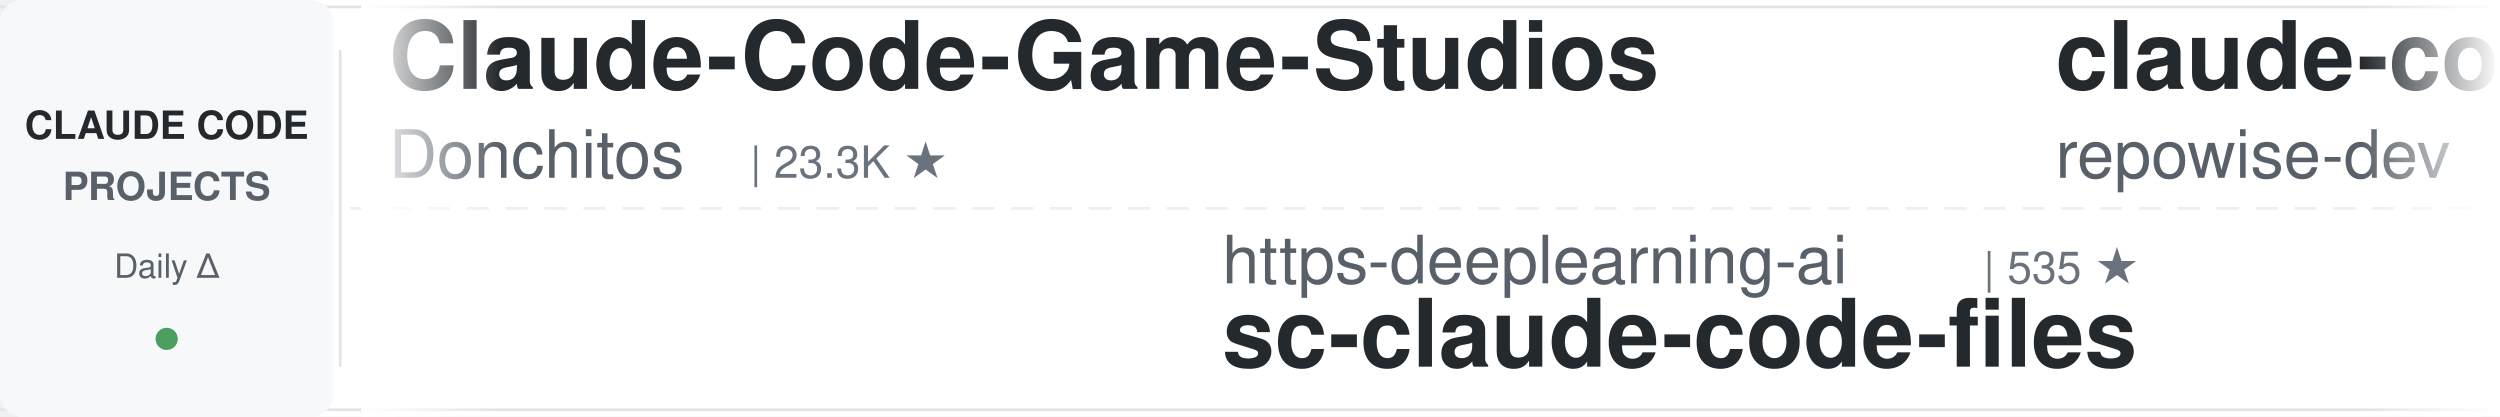
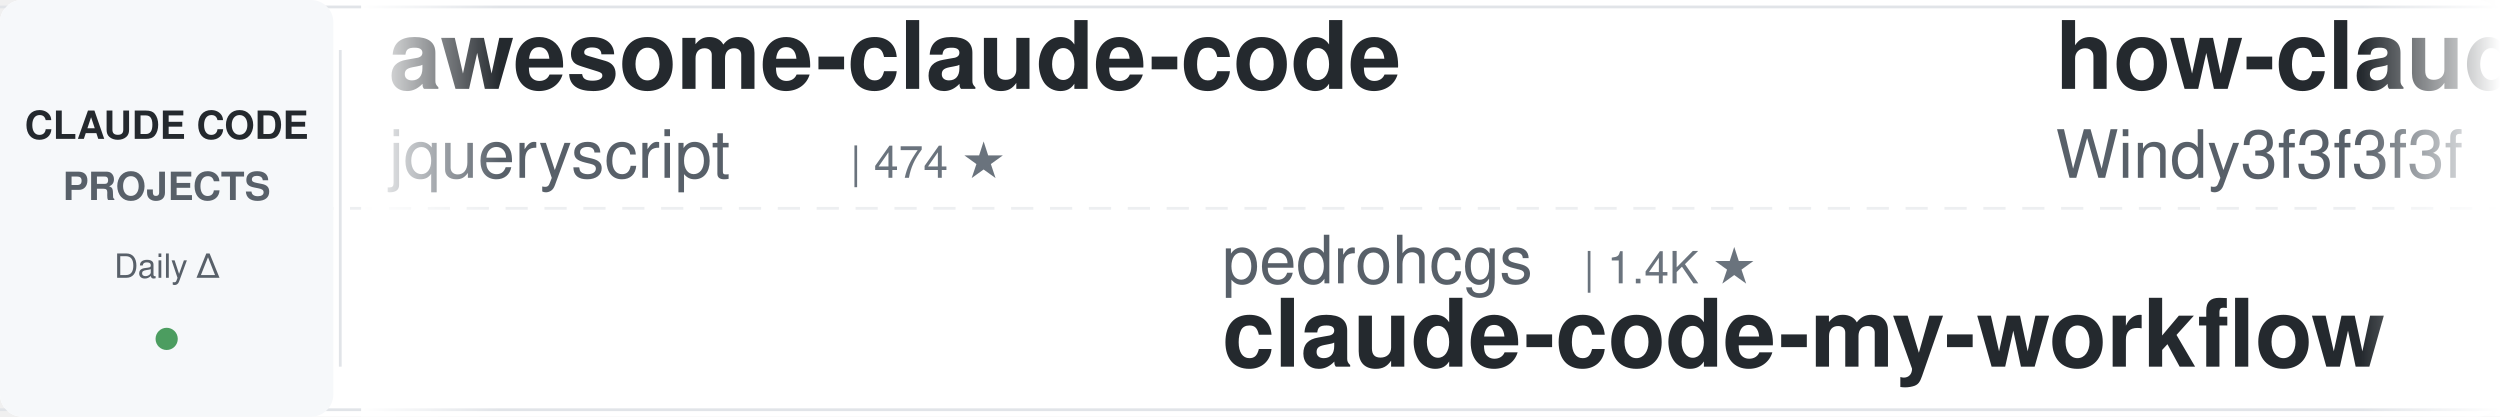
<svg xmlns="http://www.w3.org/2000/svg" width="900" height="150">
  <defs>
    <linearGradient id="leftFade" x1="0%" y1="0%" x2="100%" y2="0%">
      <stop offset="0%" style="stop-color:#ffffff;stop-opacity:1" />
      <stop offset="100%" style="stop-color:#ffffff;stop-opacity:0" />
    </linearGradient>
    <linearGradient id="rightFade" x1="0%" y1="0%" x2="100%" y2="0%">
      <stop offset="0%" style="stop-color:#ffffff;stop-opacity:0" />
      <stop offset="100%" style="stop-color:#ffffff;stop-opacity:1" />
    </linearGradient>
  </defs>
  <rect width="900" height="150" fill="#ffffff" rx="8" />
  <rect x="0" y="2" width="900" height="1" fill="#e1e4e8" />
  <rect x="0" y="147" width="900" height="1" fill="#e1e4e8" />
  <line x1="0" y1="75" x2="900" y2="75" stroke="#e1e4e8" stroke-width="1" stroke-dasharray="8 6" opacity="0.6" />
  <rect x="0" y="0" width="120" height="150" fill="#f6f8fa" rx="8" />
  <text x="60" y="50" font-family="-apple-system, BlinkMacSystemFont, 'Segoe UI', Helvetica, Arial, sans-serif" font-size="14" font-weight="600" fill="#24292e" text-anchor="middle">CLAUDE CODE</text>
  <text x="60" y="72" font-family="-apple-system, BlinkMacSystemFont, 'Segoe UI', Helvetica, Arial, sans-serif" font-size="14" font-weight="600" fill="#586069" text-anchor="middle">PROJECTS</text>
  <text x="60" y="100" font-family="-apple-system, BlinkMacSystemFont, 'Segoe UI', Helvetica, Arial, sans-serif" font-size="12" font-weight="500" fill="#586069" text-anchor="middle">Daily Δ</text>
  <circle cx="60" cy="122" r="4" fill="#22863a" opacity="0.8" />
  <rect x="122" y="18" width="1" height="114" fill="#e1e4e8" />
  <clipPath id="tickerClip">
    <rect x="130" y="0" width="770" height="150" />
  </clipPath>
  <g clip-path="url(#tickerClip)">
    <g id="tickerItems">
      <animateTransform attributeName="transform" attributeType="XML" type="translate" from="0 0" to="-3000 0" dur="54s" repeatCount="indefinite" />
      <g transform="translate(0, 0)">
-         <text x="140" y="32" font-family="-apple-system, BlinkMacSystemFont, 'Segoe UI', Helvetica, Arial, sans-serif" font-size="34" font-weight="600" fill="#24292e">Claude-Code-Game-Studios</text>
-         <text x="140" y="64" font-family="-apple-system, BlinkMacSystemFont, 'Segoe UI', Helvetica, Arial, sans-serif" font-size="24" font-weight="400" fill="#586069">Donchitos</text>
-         <text x="270" y="64" font-family="-apple-system, BlinkMacSystemFont, 'Segoe UI', Helvetica, Arial, sans-serif" font-size="16" font-weight="500" fill="#6a737d">| 23.3K ★</text>
+         <text x="140" y="32" font-family="-apple-system, BlinkMacSystemFont, 'Segoe UI', Helvetica, Arial, sans-serif" font-size="34" font-weight="600" fill="#24292e">awesome-claude-code</text>
+         <text x="140" y="64" font-family="-apple-system, BlinkMacSystemFont, 'Segoe UI', Helvetica, Arial, sans-serif" font-size="24" font-weight="400" fill="#586069">jqueryscript</text>
+         <text x="306" y="64" font-family="-apple-system, BlinkMacSystemFont, 'Segoe UI', Helvetica, Arial, sans-serif" font-size="16" font-weight="500" fill="#6a737d">| 474 ★</text>
      </g>
      <g transform="translate(300, 0)">
-         <text x="140" y="102" font-family="-apple-system, BlinkMacSystemFont, 'Segoe UI', Helvetica, Arial, sans-serif" font-size="24" font-weight="400" fill="#586069">https-deeplearning-ai</text>
-         <text x="414" y="102" font-family="-apple-system, BlinkMacSystemFont, 'Segoe UI', Helvetica, Arial, sans-serif" font-size="16" font-weight="500" fill="#6a737d">| 535 ★</text>
-         <text x="140" y="132" font-family="-apple-system, BlinkMacSystemFont, 'Segoe UI', Helvetica, Arial, sans-serif" font-size="34" font-weight="600" fill="#24292e">sc-claude-code-files</text>
-       </g>
-       <g transform="translate(600, 0)">
-         <text x="140" y="32" font-family="-apple-system, BlinkMacSystemFont, 'Segoe UI', Helvetica, Arial, sans-serif" font-size="34" font-weight="600" fill="#24292e">claude-code-prompts</text>
-         <text x="140" y="64" font-family="-apple-system, BlinkMacSystemFont, 'Segoe UI', Helvetica, Arial, sans-serif" font-size="24" font-weight="400" fill="#586069">repowise-dev</text>
-         <text x="306" y="64" font-family="-apple-system, BlinkMacSystemFont, 'Segoe UI', Helvetica, Arial, sans-serif" font-size="16" font-weight="500" fill="#6a737d">| 1.2K ★</text>
-       </g>
-       <g transform="translate(900, 0)">
-         <text x="140" y="102" font-family="-apple-system, BlinkMacSystemFont, 'Segoe UI', Helvetica, Arial, sans-serif" font-size="24" font-weight="400" fill="#586069">affaan-m</text>
-         <text x="258" y="102" font-family="-apple-system, BlinkMacSystemFont, 'Segoe UI', Helvetica, Arial, sans-serif" font-size="16" font-weight="500" fill="#6a737d">| 232.6K ★</text>
-         <text x="140" y="132" font-family="-apple-system, BlinkMacSystemFont, 'Segoe UI', Helvetica, Arial, sans-serif" font-size="34" font-weight="600" fill="#24292e">ECC</text>
-       </g>
-       <g transform="translate(1200, 0)">
-         <text x="140" y="32" font-family="-apple-system, BlinkMacSystemFont, 'Segoe UI', Helvetica, Arial, sans-serif" font-size="34" font-weight="600" fill="#24292e">claude-code-source-build</text>
-         <text x="140" y="64" font-family="-apple-system, BlinkMacSystemFont, 'Segoe UI', Helvetica, Arial, sans-serif" font-size="24" font-weight="400" fill="#586069">andrew-kramer-inno</text>
-         <text x="378" y="64" font-family="-apple-system, BlinkMacSystemFont, 'Segoe UI', Helvetica, Arial, sans-serif" font-size="16" font-weight="500" fill="#6a737d">| 594 ★</text>
-       </g>
-       <g transform="translate(1500, 0)">
        <text x="140" y="102" font-family="-apple-system, BlinkMacSystemFont, 'Segoe UI', Helvetica, Arial, sans-serif" font-size="24" font-weight="400" fill="#586069">pedrohcgs</text>
        <text x="270" y="102" font-family="-apple-system, BlinkMacSystemFont, 'Segoe UI', Helvetica, Arial, sans-serif" font-size="16" font-weight="500" fill="#6a737d">| 1.4K ★</text>
        <text x="140" y="132" font-family="-apple-system, BlinkMacSystemFont, 'Segoe UI', Helvetica, Arial, sans-serif" font-size="34" font-weight="600" fill="#24292e">claude-code-my-workflow</text>
      </g>
+       <g transform="translate(600, 0)">
+         <text x="140" y="32" font-family="-apple-system, BlinkMacSystemFont, 'Segoe UI', Helvetica, Arial, sans-serif" font-size="34" font-weight="600" fill="#24292e">how-claude-code-works</text>
+         <text x="140" y="64" font-family="-apple-system, BlinkMacSystemFont, 'Segoe UI', Helvetica, Arial, sans-serif" font-size="24" font-weight="400" fill="#586069">Windy3f3f3f3f</text>
+         <text x="318" y="64" font-family="-apple-system, BlinkMacSystemFont, 'Segoe UI', Helvetica, Arial, sans-serif" font-size="16" font-weight="500" fill="#6a737d">| 3.3K ★</text>
+       </g>
+       <g transform="translate(900, 0)">
+         <text x="140" y="102" font-family="-apple-system, BlinkMacSystemFont, 'Segoe UI', Helvetica, Arial, sans-serif" font-size="24" font-weight="400" fill="#586069">digitalsamba</text>
+         <text x="306" y="102" font-family="-apple-system, BlinkMacSystemFont, 'Segoe UI', Helvetica, Arial, sans-serif" font-size="16" font-weight="500" fill="#6a737d">| 1.8K ★</text>
+         <text x="140" y="132" font-family="-apple-system, BlinkMacSystemFont, 'Segoe UI', Helvetica, Arial, sans-serif" font-size="34" font-weight="600" fill="#24292e">claude-code-video-toolki...</text>
+       </g>
+       <g transform="translate(1200, 0)">
+         <text x="140" y="32" font-family="-apple-system, BlinkMacSystemFont, 'Segoe UI', Helvetica, Arial, sans-serif" font-size="34" font-weight="600" fill="#24292e">andrej-karpathy-skills</text>
+         <text x="140" y="64" font-family="-apple-system, BlinkMacSystemFont, 'Segoe UI', Helvetica, Arial, sans-serif" font-size="24" font-weight="400" fill="#586069">multica-ai</text>
+         <text x="282" y="64" font-family="-apple-system, BlinkMacSystemFont, 'Segoe UI', Helvetica, Arial, sans-serif" font-size="16" font-weight="500" fill="#6a737d">| 195.8K ★</text>
+       </g>
+       <g transform="translate(1500, 0)">
+         <text x="140" y="102" font-family="-apple-system, BlinkMacSystemFont, 'Segoe UI', Helvetica, Arial, sans-serif" font-size="24" font-weight="400" fill="#586069">oboard</text>
+         <text x="234" y="102" font-family="-apple-system, BlinkMacSystemFont, 'Segoe UI', Helvetica, Arial, sans-serif" font-size="16" font-weight="500" fill="#6a737d">| 3.3K ★</text>
+         <text x="140" y="132" font-family="-apple-system, BlinkMacSystemFont, 'Segoe UI', Helvetica, Arial, sans-serif" font-size="34" font-weight="600" fill="#24292e">claude-code-rev</text>
+       </g>
      <g transform="translate(1800, 0)">
-         <text x="140" y="32" font-family="-apple-system, BlinkMacSystemFont, 'Segoe UI', Helvetica, Arial, sans-serif" font-size="34" font-weight="600" fill="#24292e">free-claude-code</text>
-         <text x="140" y="64" font-family="-apple-system, BlinkMacSystemFont, 'Segoe UI', Helvetica, Arial, sans-serif" font-size="24" font-weight="400" fill="#586069">Alishahryar1</text>
-         <text x="306" y="64" font-family="-apple-system, BlinkMacSystemFont, 'Segoe UI', Helvetica, Arial, sans-serif" font-size="16" font-weight="500" fill="#6a737d">| 41.9K ★</text>
+         <text x="140" y="32" font-family="-apple-system, BlinkMacSystemFont, 'Segoe UI', Helvetica, Arial, sans-serif" font-size="34" font-weight="600" fill="#24292e">claude-coder</text>
+         <text x="140" y="64" font-family="-apple-system, BlinkMacSystemFont, 'Segoe UI', Helvetica, Arial, sans-serif" font-size="24" font-weight="400" fill="#586069">kodu-ai</text>
+         <text x="246" y="64" font-family="-apple-system, BlinkMacSystemFont, 'Segoe UI', Helvetica, Arial, sans-serif" font-size="16" font-weight="500" fill="#6a737d">| 5.3K ★</text>
      </g>
      <g transform="translate(2100, 0)">
-         <text x="140" y="102" font-family="-apple-system, BlinkMacSystemFont, 'Segoe UI', Helvetica, Arial, sans-serif" font-size="24" font-weight="400" fill="#586069">feiskyer</text>
-         <text x="258" y="102" font-family="-apple-system, BlinkMacSystemFont, 'Segoe UI', Helvetica, Arial, sans-serif" font-size="16" font-weight="500" fill="#6a737d">| 1.6K ★</text>
-         <text x="140" y="132" font-family="-apple-system, BlinkMacSystemFont, 'Segoe UI', Helvetica, Arial, sans-serif" font-size="34" font-weight="600" fill="#24292e">claude-code-settings</text>
+         <text x="140" y="102" font-family="-apple-system, BlinkMacSystemFont, 'Segoe UI', Helvetica, Arial, sans-serif" font-size="24" font-weight="400" fill="#586069">disler</text>
+         <text x="234" y="102" font-family="-apple-system, BlinkMacSystemFont, 'Segoe UI', Helvetica, Arial, sans-serif" font-size="16" font-weight="500" fill="#6a737d">| 3.8K ★</text>
+         <text x="140" y="132" font-family="-apple-system, BlinkMacSystemFont, 'Segoe UI', Helvetica, Arial, sans-serif" font-size="34" font-weight="600" fill="#24292e">claude-code-hooks-master...</text>
      </g>
      <g transform="translate(2400, 0)">
-         <text x="140" y="32" font-family="-apple-system, BlinkMacSystemFont, 'Segoe UI', Helvetica, Arial, sans-serif" font-size="34" font-weight="600" fill="#24292e">claude-code-book</text>
-         <text x="140" y="64" font-family="-apple-system, BlinkMacSystemFont, 'Segoe UI', Helvetica, Arial, sans-serif" font-size="24" font-weight="400" fill="#586069">lintsinghua</text>
-         <text x="294" y="64" font-family="-apple-system, BlinkMacSystemFont, 'Segoe UI', Helvetica, Arial, sans-serif" font-size="16" font-weight="500" fill="#6a737d">| 4.0K ★</text>
+         <text x="140" y="32" font-family="-apple-system, BlinkMacSystemFont, 'Segoe UI', Helvetica, Arial, sans-serif" font-size="34" font-weight="600" fill="#24292e">skills</text>
+         <text x="140" y="64" font-family="-apple-system, BlinkMacSystemFont, 'Segoe UI', Helvetica, Arial, sans-serif" font-size="24" font-weight="400" fill="#586069">anthropics</text>
+         <text x="282" y="64" font-family="-apple-system, BlinkMacSystemFont, 'Segoe UI', Helvetica, Arial, sans-serif" font-size="16" font-weight="500" fill="#6a737d">| 163.8K ★</text>
      </g>
      <g transform="translate(2700, 0)">
-         <text x="140" y="102" font-family="-apple-system, BlinkMacSystemFont, 'Segoe UI', Helvetica, Arial, sans-serif" font-size="24" font-weight="400" fill="#586069">Cranot</text>
-         <text x="234" y="102" font-family="-apple-system, BlinkMacSystemFont, 'Segoe UI', Helvetica, Arial, sans-serif" font-size="16" font-weight="500" fill="#6a737d">| 2.8K ★</text>
-         <text x="140" y="132" font-family="-apple-system, BlinkMacSystemFont, 'Segoe UI', Helvetica, Arial, sans-serif" font-size="34" font-weight="600" fill="#24292e">claude-code-guide</text>
+         <text x="140" y="102" font-family="-apple-system, BlinkMacSystemFont, 'Segoe UI', Helvetica, Arial, sans-serif" font-size="24" font-weight="400" fill="#586069">OneRedOak</text>
+         <text x="270" y="102" font-family="-apple-system, BlinkMacSystemFont, 'Segoe UI', Helvetica, Arial, sans-serif" font-size="16" font-weight="500" fill="#6a737d">| 3.9K ★</text>
+         <text x="140" y="132" font-family="-apple-system, BlinkMacSystemFont, 'Segoe UI', Helvetica, Arial, sans-serif" font-size="34" font-weight="600" fill="#24292e">claude-code-workflows</text>
      </g>
      <g transform="translate(3000, 0)">
-         <text x="140" y="32" font-family="-apple-system, BlinkMacSystemFont, 'Segoe UI', Helvetica, Arial, sans-serif" font-size="34" font-weight="600" fill="#24292e">Claude-Code-Game-Studios</text>
-         <text x="140" y="64" font-family="-apple-system, BlinkMacSystemFont, 'Segoe UI', Helvetica, Arial, sans-serif" font-size="24" font-weight="400" fill="#586069">Donchitos</text>
-         <text x="270" y="64" font-family="-apple-system, BlinkMacSystemFont, 'Segoe UI', Helvetica, Arial, sans-serif" font-size="16" font-weight="500" fill="#6a737d">| 23.3K ★</text>
+         <text x="140" y="32" font-family="-apple-system, BlinkMacSystemFont, 'Segoe UI', Helvetica, Arial, sans-serif" font-size="34" font-weight="600" fill="#24292e">awesome-claude-code</text>
+         <text x="140" y="64" font-family="-apple-system, BlinkMacSystemFont, 'Segoe UI', Helvetica, Arial, sans-serif" font-size="24" font-weight="400" fill="#586069">jqueryscript</text>
+         <text x="306" y="64" font-family="-apple-system, BlinkMacSystemFont, 'Segoe UI', Helvetica, Arial, sans-serif" font-size="16" font-weight="500" fill="#6a737d">| 474 ★</text>
      </g>
      <g transform="translate(3300, 0)">
-         <text x="140" y="102" font-family="-apple-system, BlinkMacSystemFont, 'Segoe UI', Helvetica, Arial, sans-serif" font-size="24" font-weight="400" fill="#586069">https-deeplearning-ai</text>
-         <text x="414" y="102" font-family="-apple-system, BlinkMacSystemFont, 'Segoe UI', Helvetica, Arial, sans-serif" font-size="16" font-weight="500" fill="#6a737d">| 535 ★</text>
-         <text x="140" y="132" font-family="-apple-system, BlinkMacSystemFont, 'Segoe UI', Helvetica, Arial, sans-serif" font-size="34" font-weight="600" fill="#24292e">sc-claude-code-files</text>
+         <text x="140" y="102" font-family="-apple-system, BlinkMacSystemFont, 'Segoe UI', Helvetica, Arial, sans-serif" font-size="24" font-weight="400" fill="#586069">pedrohcgs</text>
+         <text x="270" y="102" font-family="-apple-system, BlinkMacSystemFont, 'Segoe UI', Helvetica, Arial, sans-serif" font-size="16" font-weight="500" fill="#6a737d">| 1.4K ★</text>
+         <text x="140" y="132" font-family="-apple-system, BlinkMacSystemFont, 'Segoe UI', Helvetica, Arial, sans-serif" font-size="34" font-weight="600" fill="#24292e">claude-code-my-workflow</text>
      </g>
      <g transform="translate(3600, 0)">
-         <text x="140" y="32" font-family="-apple-system, BlinkMacSystemFont, 'Segoe UI', Helvetica, Arial, sans-serif" font-size="34" font-weight="600" fill="#24292e">claude-code-prompts</text>
-         <text x="140" y="64" font-family="-apple-system, BlinkMacSystemFont, 'Segoe UI', Helvetica, Arial, sans-serif" font-size="24" font-weight="400" fill="#586069">repowise-dev</text>
-         <text x="306" y="64" font-family="-apple-system, BlinkMacSystemFont, 'Segoe UI', Helvetica, Arial, sans-serif" font-size="16" font-weight="500" fill="#6a737d">| 1.2K ★</text>
+         <text x="140" y="32" font-family="-apple-system, BlinkMacSystemFont, 'Segoe UI', Helvetica, Arial, sans-serif" font-size="34" font-weight="600" fill="#24292e">how-claude-code-works</text>
+         <text x="140" y="64" font-family="-apple-system, BlinkMacSystemFont, 'Segoe UI', Helvetica, Arial, sans-serif" font-size="24" font-weight="400" fill="#586069">Windy3f3f3f3f</text>
+         <text x="318" y="64" font-family="-apple-system, BlinkMacSystemFont, 'Segoe UI', Helvetica, Arial, sans-serif" font-size="16" font-weight="500" fill="#6a737d">| 3.3K ★</text>
      </g>
      <g transform="translate(3900, 0)">
-         <text x="140" y="102" font-family="-apple-system, BlinkMacSystemFont, 'Segoe UI', Helvetica, Arial, sans-serif" font-size="24" font-weight="400" fill="#586069">affaan-m</text>
-         <text x="258" y="102" font-family="-apple-system, BlinkMacSystemFont, 'Segoe UI', Helvetica, Arial, sans-serif" font-size="16" font-weight="500" fill="#6a737d">| 232.6K ★</text>
-         <text x="140" y="132" font-family="-apple-system, BlinkMacSystemFont, 'Segoe UI', Helvetica, Arial, sans-serif" font-size="34" font-weight="600" fill="#24292e">ECC</text>
+         <text x="140" y="102" font-family="-apple-system, BlinkMacSystemFont, 'Segoe UI', Helvetica, Arial, sans-serif" font-size="24" font-weight="400" fill="#586069">digitalsamba</text>
+         <text x="306" y="102" font-family="-apple-system, BlinkMacSystemFont, 'Segoe UI', Helvetica, Arial, sans-serif" font-size="16" font-weight="500" fill="#6a737d">| 1.8K ★</text>
+         <text x="140" y="132" font-family="-apple-system, BlinkMacSystemFont, 'Segoe UI', Helvetica, Arial, sans-serif" font-size="34" font-weight="600" fill="#24292e">claude-code-video-toolki...</text>
      </g>
    </g>
  </g>
  <rect x="130" y="0" width="50" height="150" fill="url(#leftFade)" />
  <rect x="850" y="0" width="50" height="150" fill="url(#rightFade)" />
</svg>
